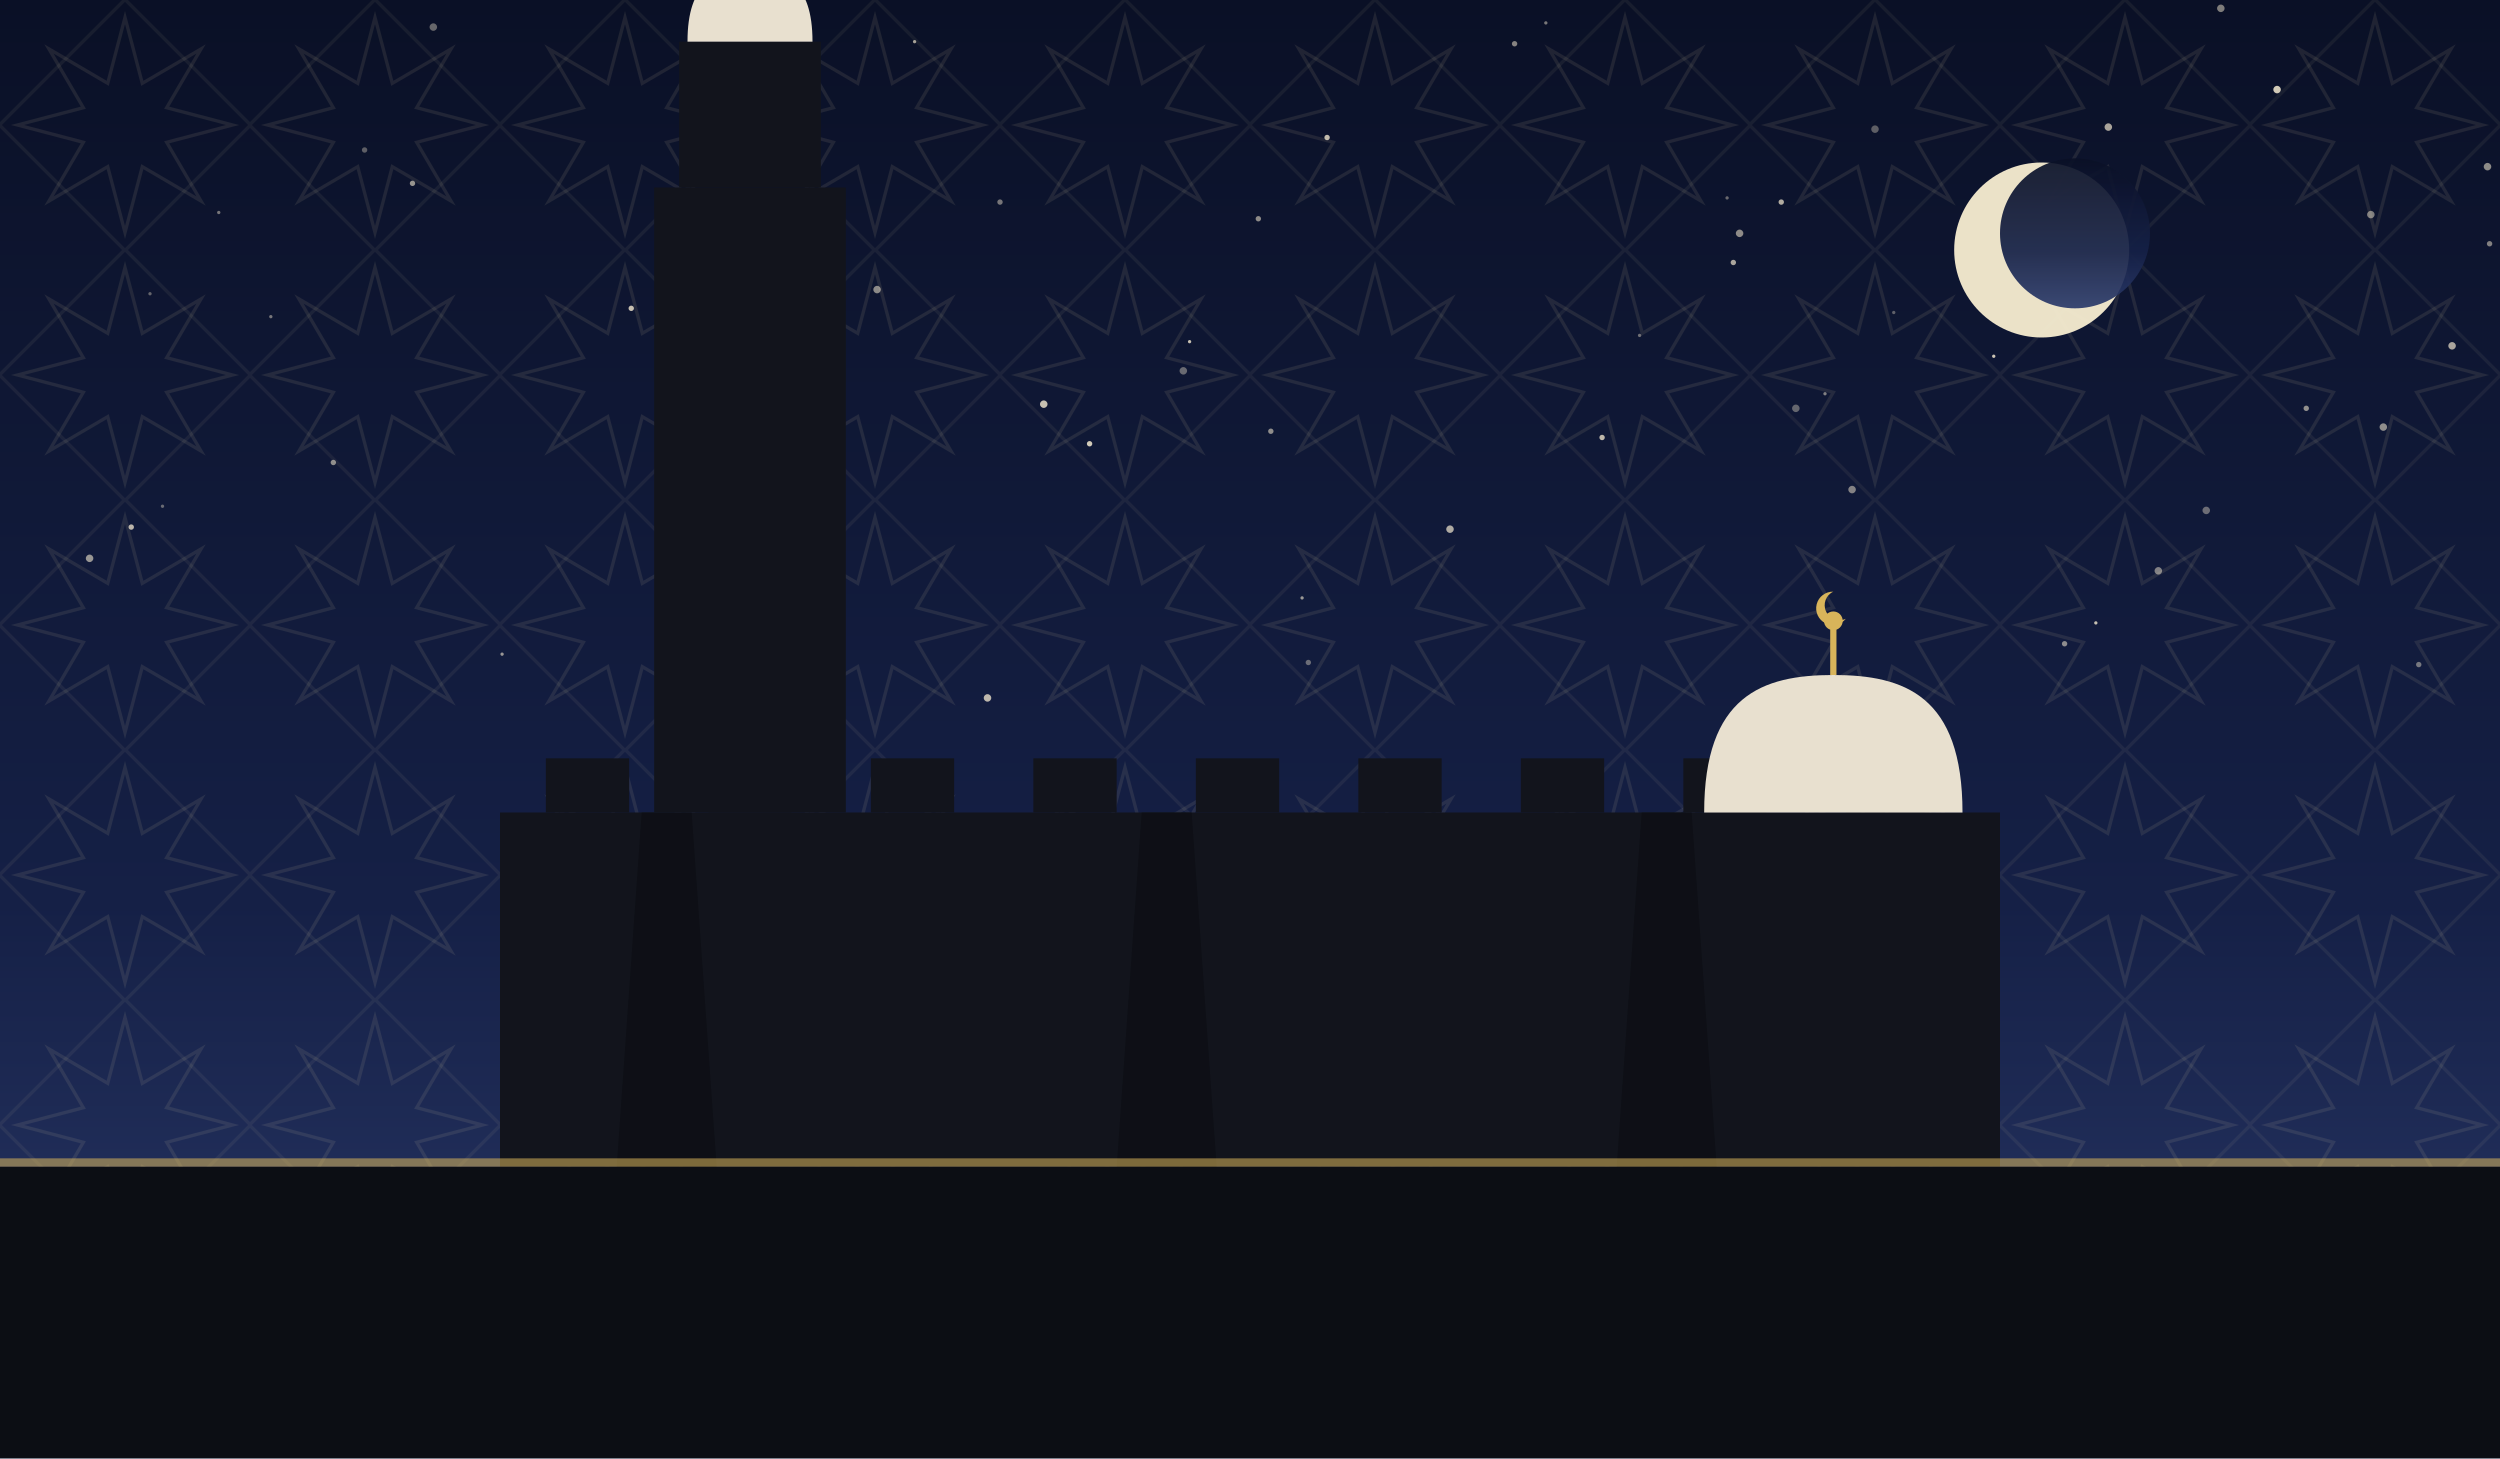
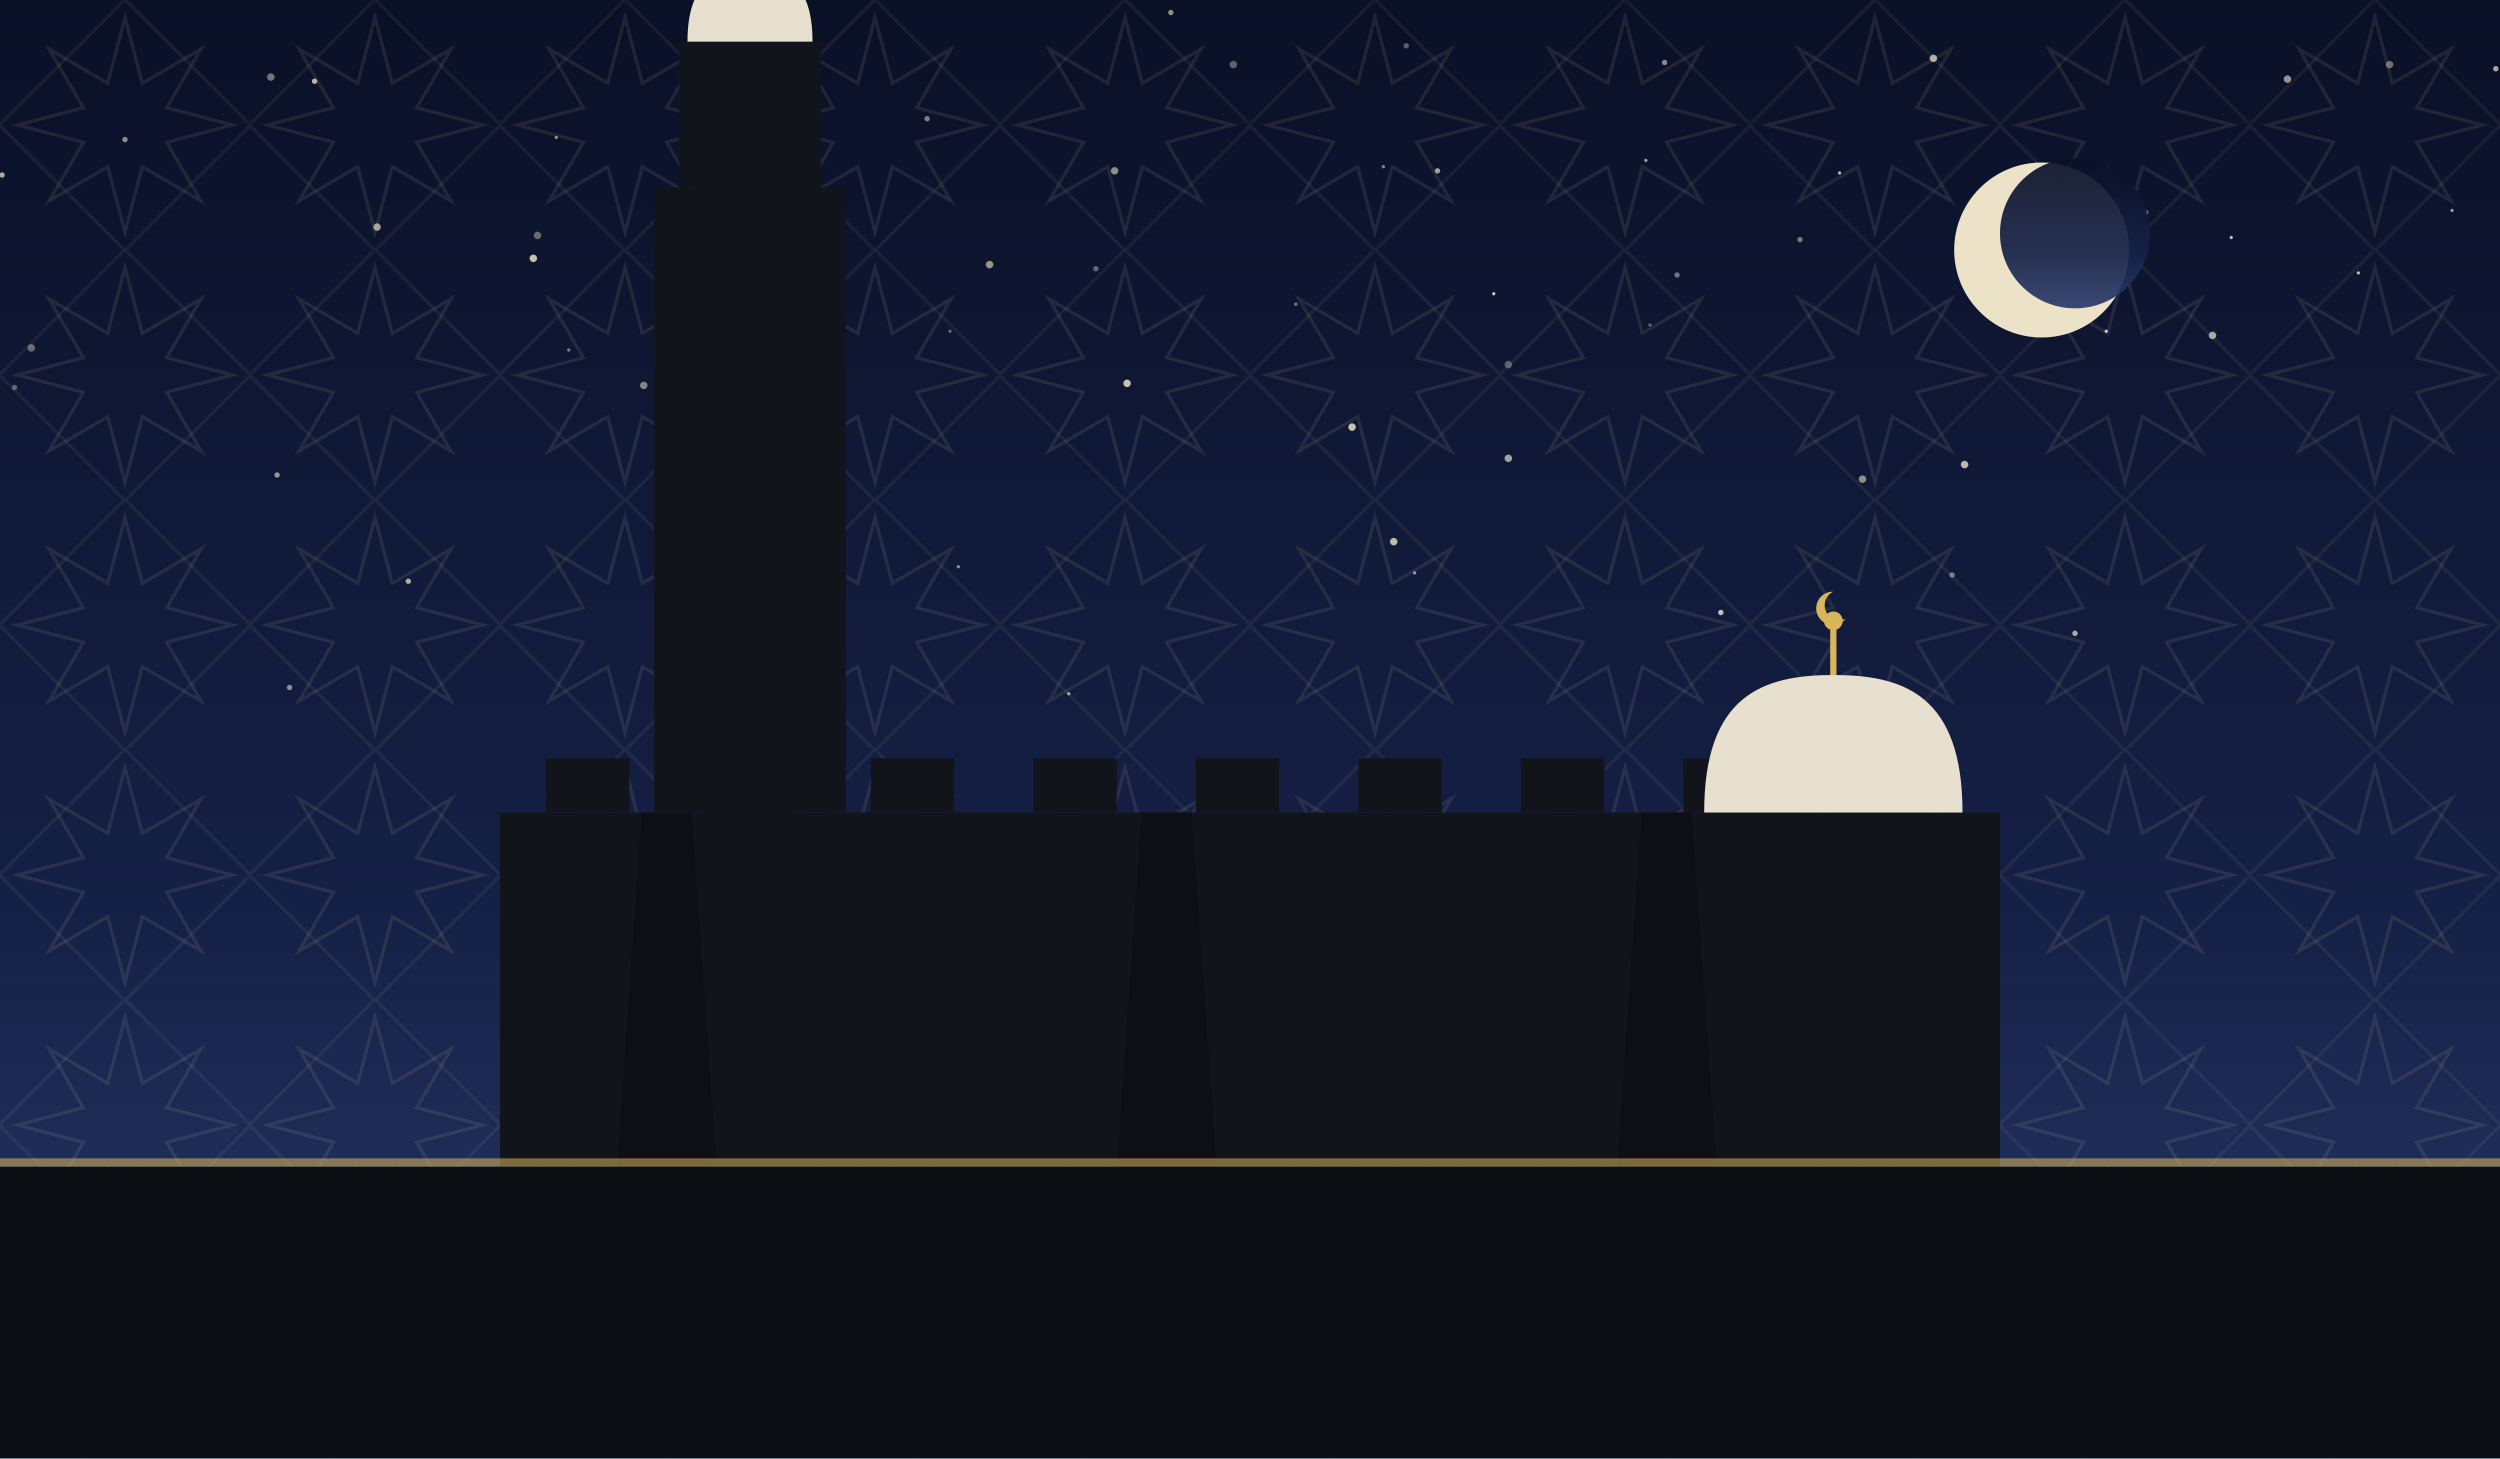
<svg xmlns="http://www.w3.org/2000/svg" viewBox="0 0 1200 700" role="img">
  <defs>
    <linearGradient id="sky" x1="0" y1="0" x2="0" y2="1">
      <stop offset="0" stop-color="#0a1026" />
      <stop offset="0.62" stop-color="#152046" />
      <stop offset="1" stop-color="#2b3a6b" />
    </linearGradient>
    <pattern id="g1" width="120" height="120" patternUnits="userSpaceOnUse">
      <polygon points="111.6,60.0 80.0,68.3 96.5,96.5 68.3,80.0 60.0,111.6 51.7,80.0 23.5,96.5 40.0,68.3 8.4,60.0 40.0,51.7 23.5,23.5 51.7,40.0 60.0,8.4 68.3,40.0 96.5,23.5 80.0,51.7" fill="none" stroke="#e8d9a8" stroke-width="1.6" opacity="0.1" />
      <rect x="17.4" y="17.4" width="85.2" height="85.2" fill="none" stroke="#e8d9a8" stroke-width="1.6" opacity="0.07" transform="rotate(45 60.0 60.0)" />
    </pattern>
  </defs>
  <rect width="1200" height="700" fill="url(#sky)" />
  <rect width="1200" height="700" fill="url(#g1)" />
-   <circle cx="63" cy="253" r="1.3" fill="#f7ecd2" opacity="0.74" />
-   <circle cx="1177" cy="166" r="1.8" fill="#f7ecd2" opacity="0.67" />
-   <circle cx="1036" cy="274" r="1.8" fill="#f7ecd2" opacity="0.49" />
-   <circle cx="480" cy="97" r="1.3" fill="#f7ecd2" opacity="0.45" />
-   <circle cx="829" cy="95" r="0.8" fill="#f7ecd2" opacity="0.40" />
-   <circle cx="43" cy="268" r="1.8" fill="#f7ecd2" opacity="0.59" />
-   <circle cx="402" cy="236" r="1.8" fill="#f7ecd2" opacity="0.57" />
-   <circle cx="346" cy="259" r="1.8" fill="#f7ecd2" opacity="0.49" />
-   <circle cx="1195" cy="117" r="1.3" fill="#f7ecd2" opacity="0.50" />
-   <circle cx="909" cy="150" r="0.8" fill="#f7ecd2" opacity="0.35" />
-   <circle cx="568" cy="178" r="1.8" fill="#f7ecd2" opacity="0.39" />
-   <circle cx="1012" cy="61" r="1.8" fill="#f7ecd2" opacity="0.67" />
-   <circle cx="1161" cy="319" r="1.3" fill="#f7ecd2" opacity="0.44" />
-   <circle cx="175" cy="72" r="1.3" fill="#f7ecd2" opacity="0.35" />
-   <circle cx="334" cy="300" r="1.3" fill="#f7ecd2" opacity="0.35" />
-   <circle cx="78" cy="243" r="0.8" fill="#f7ecd2" opacity="0.39" />
-   <circle cx="727" cy="21" r="1.3" fill="#f7ecd2" opacity="0.52" />
-   <circle cx="241" cy="314" r="0.8" fill="#f7ecd2" opacity="0.59" />
-   <circle cx="900" cy="62" r="1.8" fill="#f7ecd2" opacity="0.35" />
-   <circle cx="1144" cy="205" r="1.8" fill="#f7ecd2" opacity="0.55" />
-   <circle cx="1093" cy="43" r="1.8" fill="#f7ecd2" opacity="0.84" />
-   <circle cx="1107" cy="196" r="1.3" fill="#f7ecd2" opacity="0.57" />
-   <circle cx="1066" cy="4" r="1.8" fill="#f7ecd2" opacity="0.49" />
-   <circle cx="610" cy="207" r="1.3" fill="#f7ecd2" opacity="0.55" />
-   <circle cx="1059" cy="245" r="1.8" fill="#f7ecd2" opacity="0.40" />
-   <circle cx="373" cy="118" r="1.8" fill="#f7ecd2" opacity="0.49" />
-   <circle cx="832" cy="126" r="1.3" fill="#f7ecd2" opacity="0.67" />
-   <circle cx="876" cy="189" r="0.8" fill="#f7ecd2" opacity="0.49" />
-   <circle cx="625" cy="287" r="0.8" fill="#f7ecd2" opacity="0.60" />
-   <circle cx="439" cy="20" r="0.8" fill="#f7ecd2" opacity="0.65" />
-   <circle cx="198" cy="88" r="1.3" fill="#f7ecd2" opacity="0.59" />
-   <circle cx="742" cy="11" r="0.8" fill="#f7ecd2" opacity="0.47" />
-   <circle cx="991" cy="309" r="1.3" fill="#f7ecd2" opacity="0.54" />
-   <circle cx="105" cy="102" r="0.8" fill="#f7ecd2" opacity="0.45" />
-   <circle cx="364" cy="30" r="1.3" fill="#f7ecd2" opacity="0.55" />
-   <circle cx="208" cy="13" r="1.8" fill="#f7ecd2" opacity="0.39" />
-   <circle cx="957" cy="171" r="0.8" fill="#f7ecd2" opacity="0.82" />
-   <circle cx="571" cy="164" r="0.8" fill="#f7ecd2" opacity="0.79" />
-   <circle cx="130" cy="152" r="0.8" fill="#f7ecd2" opacity="0.45" />
-   <circle cx="474" cy="335" r="1.8" fill="#f7ecd2" opacity="0.75" />
-   <circle cx="523" cy="213" r="1.3" fill="#f7ecd2" opacity="0.84" />
-   <circle cx="637" cy="66" r="1.3" fill="#f7ecd2" opacity="0.77" />
-   <circle cx="696" cy="254" r="1.8" fill="#f7ecd2" opacity="0.69" />
-   <circle cx="340" cy="157" r="1.8" fill="#f7ecd2" opacity="0.65" />
-   <circle cx="889" cy="235" r="1.8" fill="#f7ecd2" opacity="0.50" />
-   <circle cx="303" cy="148" r="1.3" fill="#f7ecd2" opacity="0.79" />
-   <circle cx="862" cy="196" r="1.8" fill="#f7ecd2" opacity="0.37" />
-   <circle cx="1006" cy="299" r="0.8" fill="#f7ecd2" opacity="0.79" />
-   <circle cx="855" cy="97" r="1.3" fill="#f7ecd2" opacity="0.70" />
-   <circle cx="769" cy="210" r="1.3" fill="#f7ecd2" opacity="0.75" />
-   <circle cx="628" cy="318" r="1.3" fill="#f7ecd2" opacity="0.39" />
-   <circle cx="72" cy="141" r="0.8" fill="#f7ecd2" opacity="0.37" />
-   <circle cx="421" cy="139" r="1.8" fill="#f7ecd2" opacity="0.54" />
-   <circle cx="835" cy="112" r="1.8" fill="#f7ecd2" opacity="0.55" />
-   <circle cx="1194" cy="80" r="1.8" fill="#f7ecd2" opacity="0.55" />
-   <circle cx="1138" cy="103" r="1.8" fill="#f7ecd2" opacity="0.49" />
-   <circle cx="787" cy="161" r="0.8" fill="#f7ecd2" opacity="0.42" />
-   <circle cx="501" cy="194" r="1.8" fill="#f7ecd2" opacity="0.79" />
-   <circle cx="160" cy="222" r="1.3" fill="#f7ecd2" opacity="0.55" />
-   <circle cx="604" cy="105" r="1.3" fill="#f7ecd2" opacity="0.55" />
+   <circle cx="1098" cy="38" r="1.8" fill="#f7ecd2" opacity="0.59" />
+   <circle cx="1132" cy="131" r="0.8" fill="#f7ecd2" opacity="0.77" />
+   <circle cx="151" cy="39" r="1.3" fill="#f7ecd2" opacity="0.74" />
+   <circle cx="675" cy="22" r="1.3" fill="#f7ecd2" opacity="0.35" />
+   <circle cx="664" cy="80" r="0.8" fill="#f7ecd2" opacity="0.55" />
+   <circle cx="1198" cy="33" r="1.3" fill="#f7ecd2" opacity="0.69" />
+   <circle cx="717" cy="141" r="0.8" fill="#f7ecd2" opacity="0.82" />
+   <circle cx="541" cy="184" r="1.8" fill="#f7ecd2" opacity="0.79" />
+   <circle cx="1030" cy="102" r="1.3" fill="#f7ecd2" opacity="0.45" />
+   <circle cx="864" cy="115" r="1.3" fill="#f7ecd2" opacity="0.45" />
+   <circle cx="883" cy="83" r="0.8" fill="#f7ecd2" opacity="0.74" />
+   <circle cx="7" cy="186" r="1.3" fill="#f7ecd2" opacity="0.37" />
+   <circle cx="996" cy="304" r="1.3" fill="#f7ecd2" opacity="0.69" />
+   <circle cx="130" cy="37" r="1.8" fill="#f7ecd2" opacity="0.45" />
+   <circle cx="649" cy="205" r="1.8" fill="#f7ecd2" opacity="0.80" />
+   <circle cx="273" cy="168" r="0.8" fill="#f7ecd2" opacity="0.49" />
+   <circle cx="562" cy="6" r="1.3" fill="#f7ecd2" opacity="0.57" />
+   <circle cx="196" cy="279" r="1.3" fill="#f7ecd2" opacity="0.69" />
+   <circle cx="15" cy="167" r="1.8" fill="#f7ecd2" opacity="0.40" />
+   <circle cx="139" cy="330" r="1.3" fill="#f7ecd2" opacity="0.55" />
+   <circle cx="928" cy="28" r="1.8" fill="#f7ecd2" opacity="0.69" />
+   <circle cx="1062" cy="161" r="1.8" fill="#f7ecd2" opacity="0.67" />
+   <circle cx="181" cy="109" r="1.8" fill="#f7ecd2" opacity="0.64" />
+   <circle cx="805" cy="132" r="1.3" fill="#f7ecd2" opacity="0.45" />
+   <circle cx="894" cy="230" r="1.8" fill="#f7ecd2" opacity="0.55" />
+   <circle cx="328" cy="83" r="0.8" fill="#f7ecd2" opacity="0.59" />
+   <circle cx="1147" cy="31" r="1.8" fill="#f7ecd2" opacity="0.42" />
+   <circle cx="1071" cy="114" r="0.8" fill="#f7ecd2" opacity="0.79" />
+   <circle cx="460" cy="272" r="0.8" fill="#f7ecd2" opacity="0.55" />
+   <circle cx="394" cy="325" r="1.8" fill="#f7ecd2" opacity="0.35" />
+   <circle cx="513" cy="333" r="0.8" fill="#f7ecd2" opacity="0.64" />
+   <circle cx="937" cy="276" r="1.3" fill="#f7ecd2" opacity="0.47" />
+   <circle cx="826" cy="294" r="1.3" fill="#f7ecd2" opacity="0.79" />
+   <circle cx="60" cy="67" r="1.3" fill="#f7ecd2" opacity="0.55" />
+   <circle cx="679" cy="275" r="0.8" fill="#f7ecd2" opacity="0.60" />
+   <circle cx="403" cy="278" r="0.8" fill="#f7ecd2" opacity="0.69" />
+   <circle cx="792" cy="156" r="0.8" fill="#f7ecd2" opacity="0.37" />
+   <circle cx="526" cy="129" r="1.3" fill="#f7ecd2" opacity="0.39" />
+   <circle cx="445" cy="57" r="1.3" fill="#f7ecd2" opacity="0.50" />
+   <circle cx="669" cy="260" r="1.8" fill="#f7ecd2" opacity="0.75" />
+   <circle cx="358" cy="198" r="1.3" fill="#f7ecd2" opacity="0.69" />
+   <circle cx="592" cy="31" r="1.8" fill="#f7ecd2" opacity="0.37" />
+   <circle cx="1011" cy="159" r="0.8" fill="#f7ecd2" opacity="0.84" />
+   <circle cx="535" cy="82" r="1.8" fill="#f7ecd2" opacity="0.55" />
+   <circle cx="724" cy="220" r="1.8" fill="#f7ecd2" opacity="0.65" />
+   <circle cx="258" cy="113" r="1.8" fill="#f7ecd2" opacity="0.39" />
+   <circle cx="1177" cy="101" r="0.8" fill="#f7ecd2" opacity="0.62" />
+   <circle cx="1" cy="84" r="1.3" fill="#f7ecd2" opacity="0.69" />
+   <circle cx="690" cy="82" r="1.3" fill="#f7ecd2" opacity="0.65" />
+   <circle cx="724" cy="175" r="1.8" fill="#f7ecd2" opacity="0.35" />
+   <circle cx="943" cy="223" r="1.8" fill="#f7ecd2" opacity="0.74" />
+   <circle cx="267" cy="66" r="0.8" fill="#f7ecd2" opacity="0.57" />
+   <circle cx="256" cy="124" r="1.8" fill="#f7ecd2" opacity="0.79" />
+   <circle cx="790" cy="77" r="0.8" fill="#f7ecd2" opacity="0.65" />
+   <circle cx="309" cy="185" r="1.8" fill="#f7ecd2" opacity="0.50" />
+   <circle cx="133" cy="228" r="1.3" fill="#f7ecd2" opacity="0.59" />
+   <circle cx="622" cy="146" r="0.8" fill="#f7ecd2" opacity="0.47" />
+   <circle cx="456" cy="159" r="0.8" fill="#f7ecd2" opacity="0.39" />
+   <circle cx="475" cy="127" r="1.8" fill="#f7ecd2" opacity="0.60" />
+   <circle cx="799" cy="30" r="1.3" fill="#f7ecd2" opacity="0.55" />
  <circle cx="980" cy="120" r="42" fill="#f6ecd0" opacity="0.95" />
  <circle cx="996" cy="112" r="36" fill="url(#sky)" opacity="0.92" />
  <rect x="240" y="390" width="720" height="170" fill="#12141c" />
  <rect x="262" y="364" width="40" height="26" fill="#12141c" />
  <rect x="340" y="364" width="40" height="26" fill="#12141c" />
  <rect x="418" y="364" width="40" height="26" fill="#12141c" />
  <rect x="496" y="364" width="40" height="26" fill="#12141c" />
  <rect x="574" y="364" width="40" height="26" fill="#12141c" />
  <rect x="652" y="364" width="40" height="26" fill="#12141c" />
  <rect x="730" y="364" width="40" height="26" fill="#12141c" />
  <rect x="808" y="364" width="40" height="26" fill="#12141c" />
  <rect x="886" y="364" width="40" height="26" fill="#12141c" />
  <path d="M 296 560 L 308 390 L 332 390 L 344 560 Z" fill="#0c0e14" opacity="0.8" />
  <path d="M 536 560 L 548 390 L 572 390 L 584 560 Z" fill="#0c0e14" opacity="0.8" />
  <path d="M 776 560 L 788 390 L 812 390 L 824 560 Z" fill="#0c0e14" opacity="0.8" />
  <path d="M 818 390 C 818 333.9, 845.9 324, 880 324 C 914.1 324, 942 333.9, 942 390 Z" fill="#e8e0cf" />
  <line x1="880" y1="324" x2="880" y2="302" stroke="#d8b45a" stroke-width="3" />
  <circle cx="880" cy="298" r="4.5" fill="#d8b45a" />
  <path d="M 880 284 a 8 8 0 1 0 6 13 a 6.4 6.4 0 1 1 -6 -13 Z" fill="#d8b45a" />
  <rect x="314" y="90" width="92" height="300" fill="#12141c" />
  <rect x="326" y="20" width="68" height="70" fill="#12141c" />
  <path d="M 330 20 C 330 -8.9, 343.5 -14, 360 -14 C 376.5 -14, 390 -8.9, 390 20 Z" fill="#e8e0cf" />
  <line x1="360" y1="-14" x2="360" y2="-36" stroke="#d8b45a" stroke-width="3" />
  <circle cx="360" cy="-40" r="4.5" fill="#d8b45a" />
  <path d="M 360 -54 a 8 8 0 1 0 6 13 a 6.4 6.4 0 1 1 -6 -13 Z" fill="#d8b45a" />
  <rect x="0" y="560" width="1200" height="140" fill="#0c0e14" />
  <rect x="0" y="556" width="1200" height="4" fill="#d8b45a" opacity="0.55" />
</svg>
